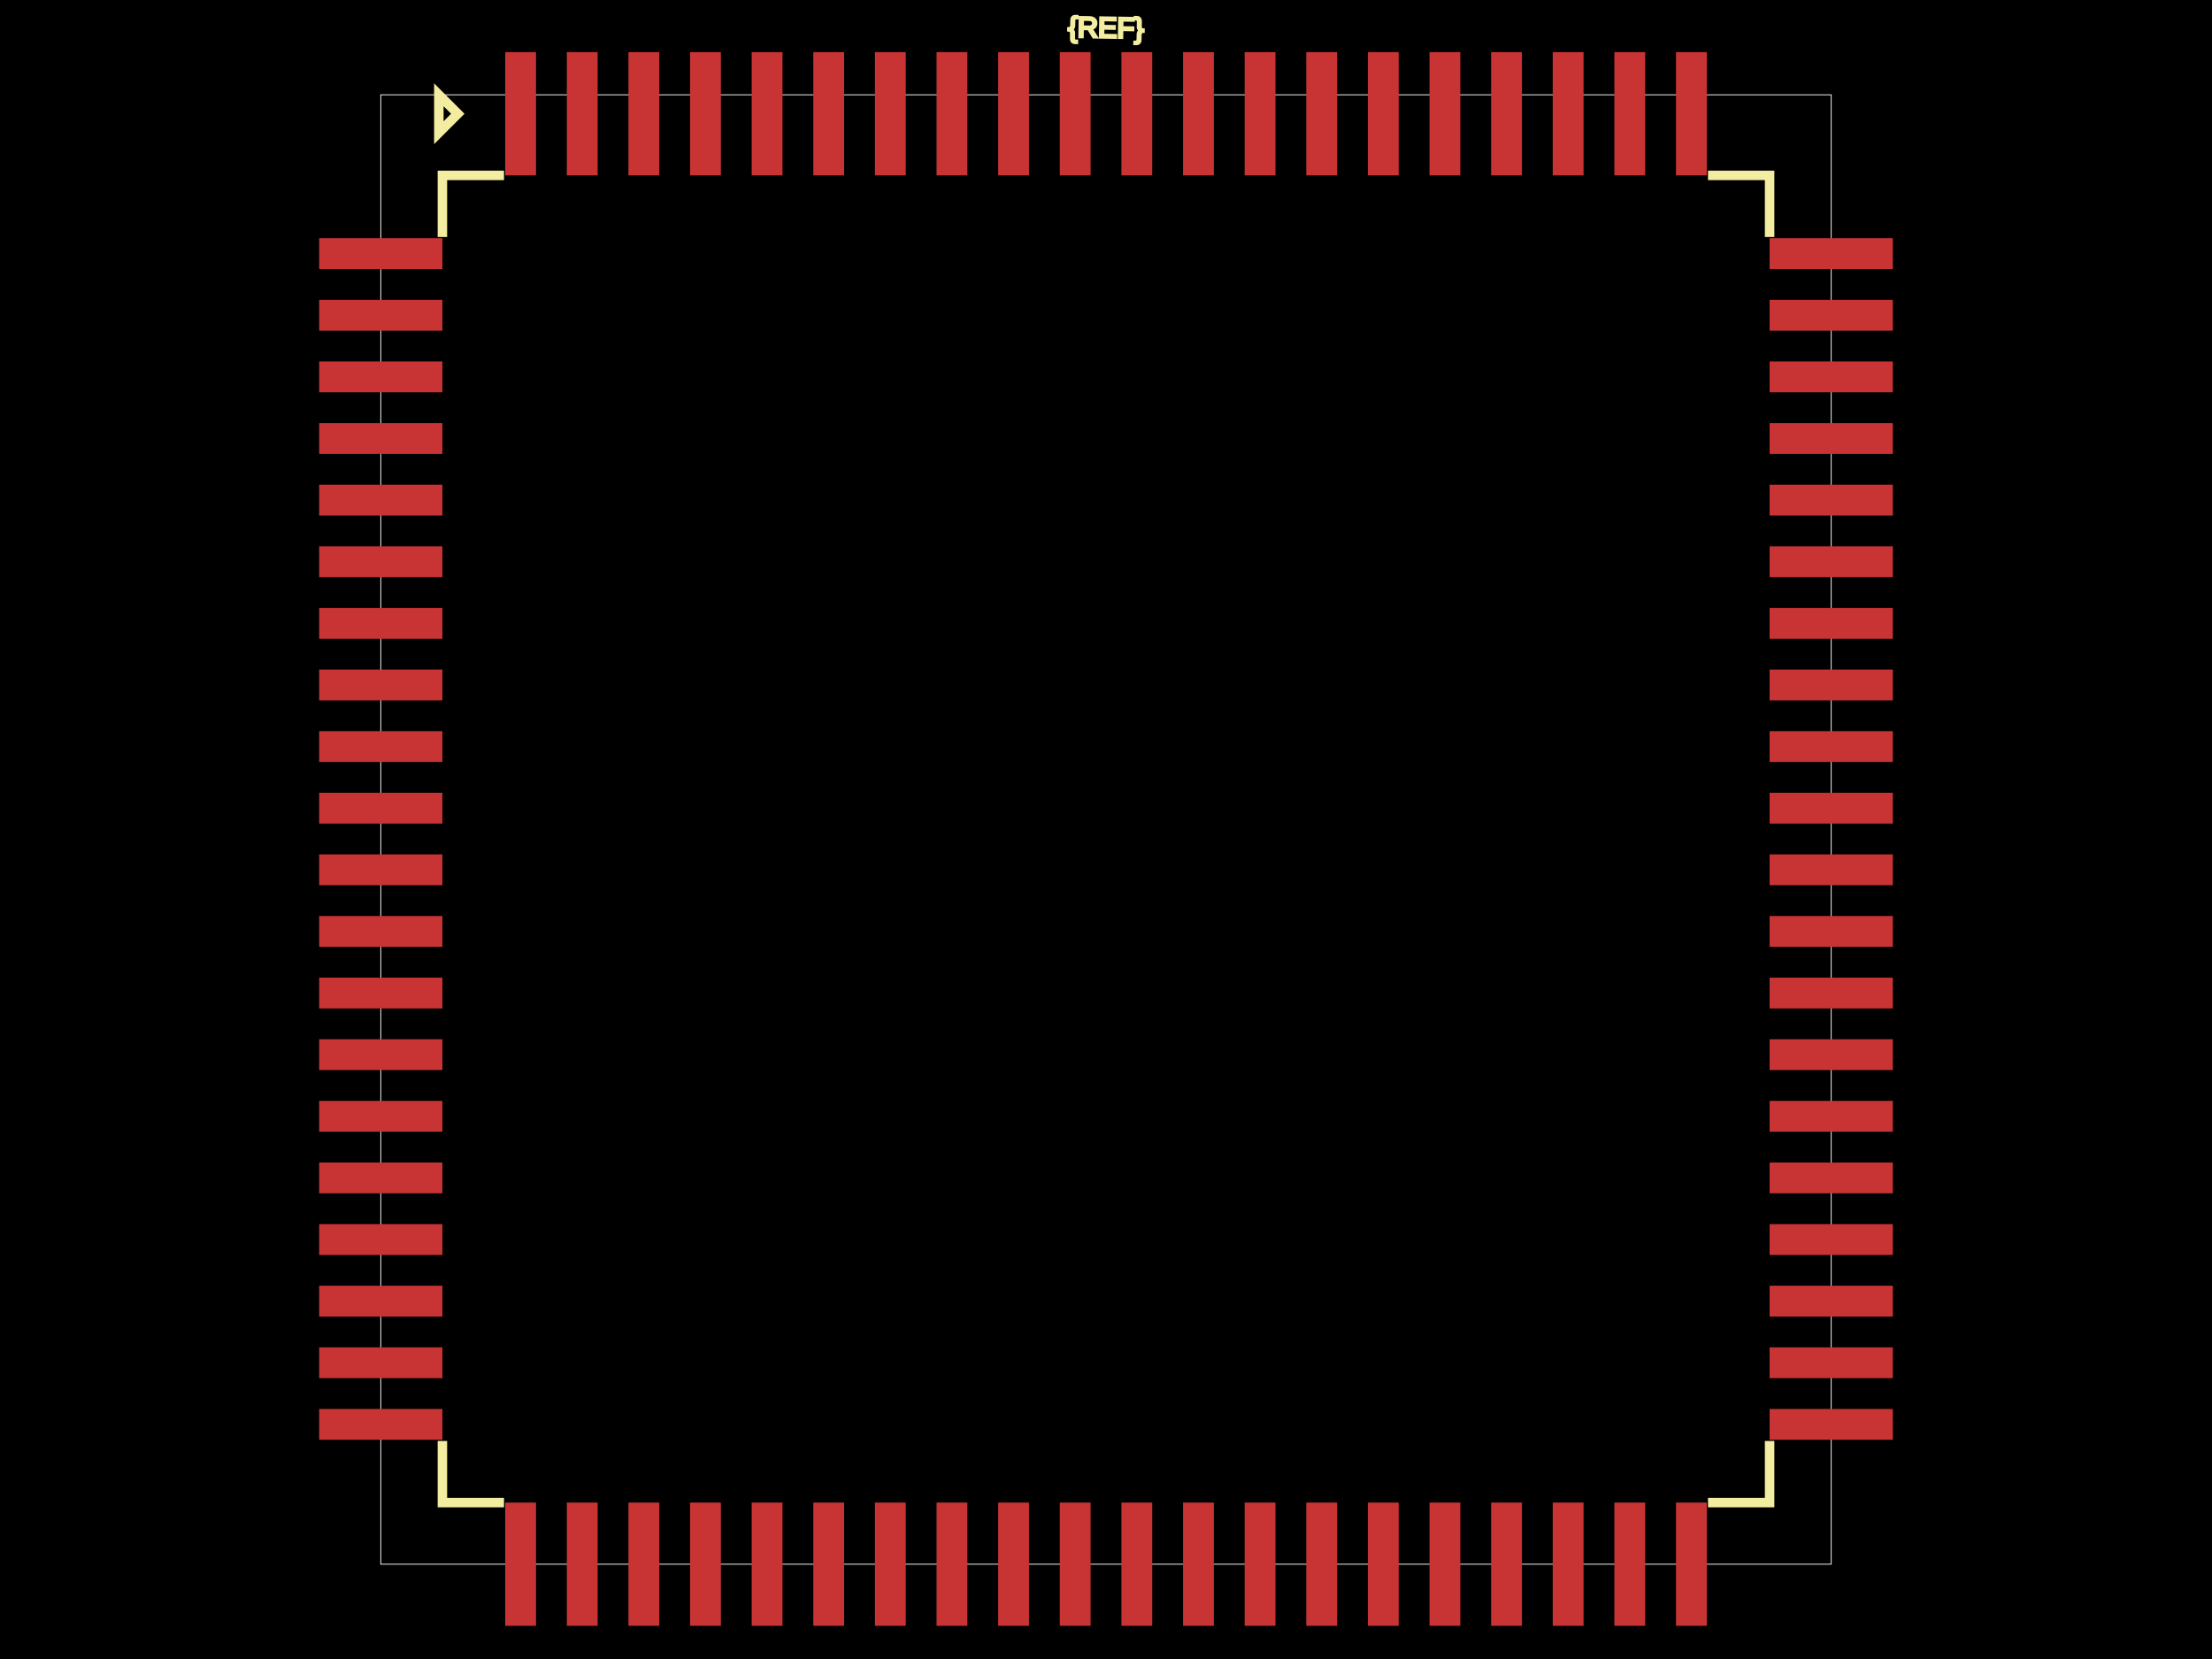
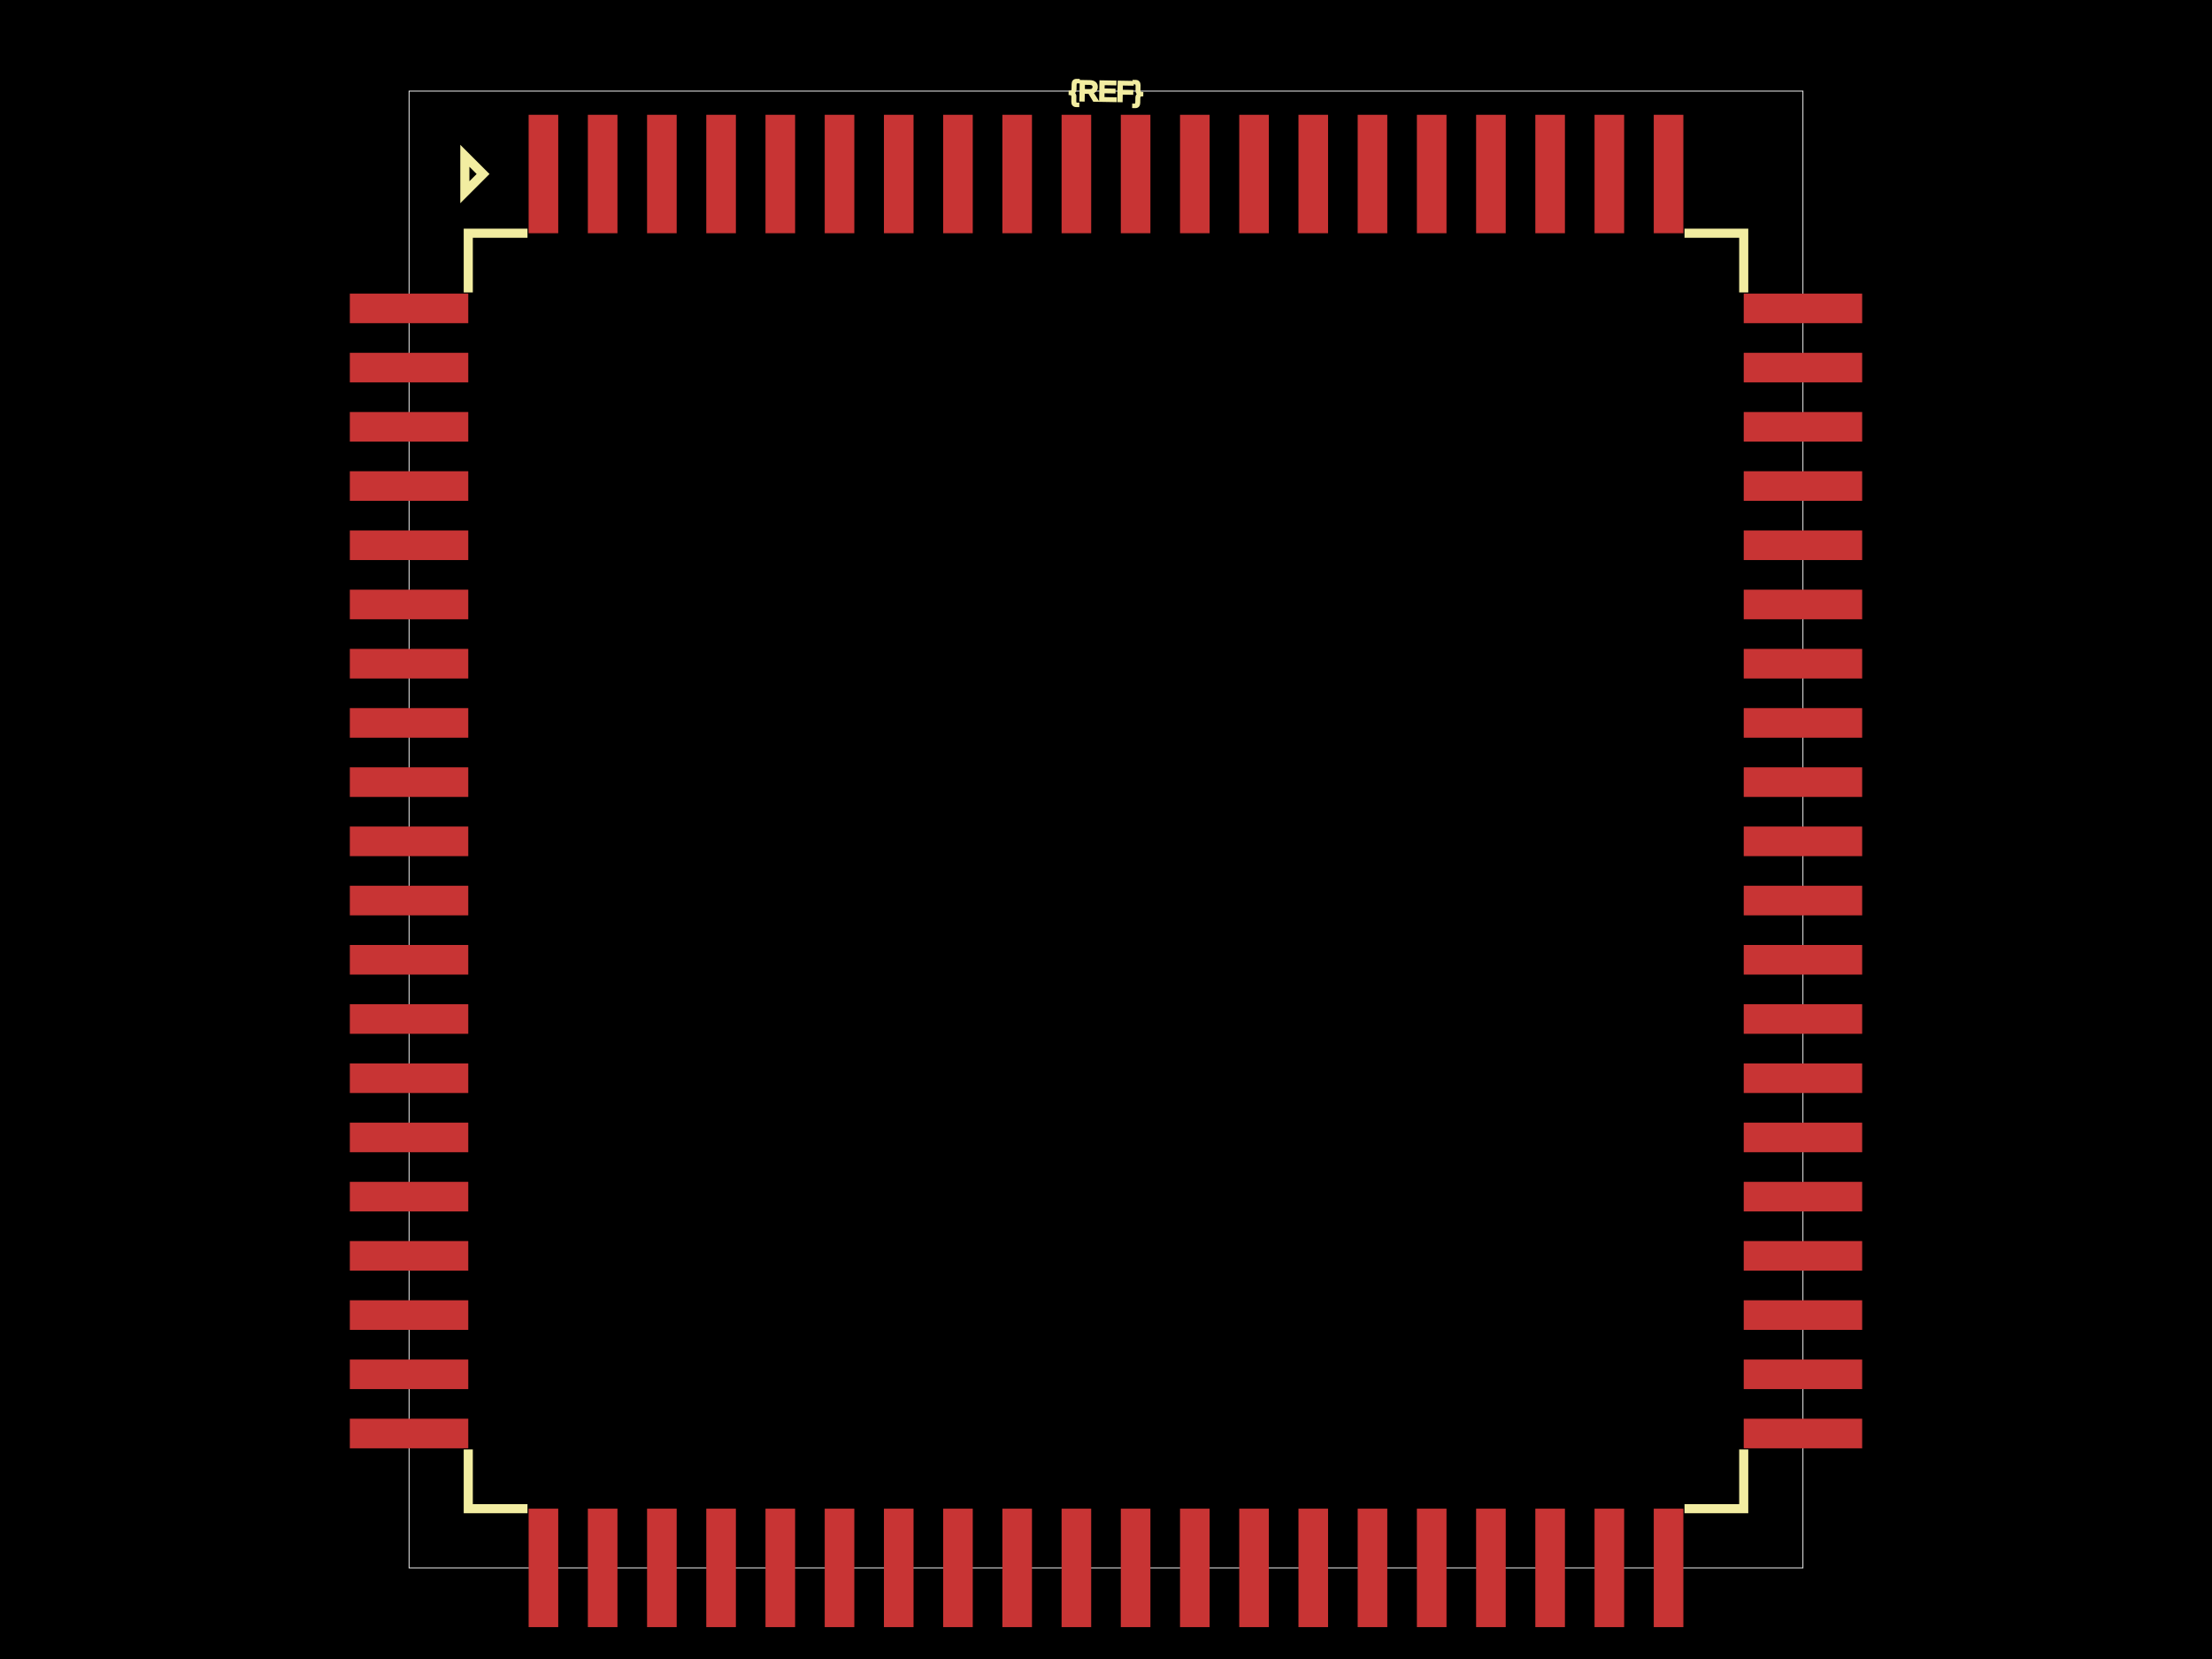
<svg xmlns="http://www.w3.org/2000/svg" width="800" height="600">
  <style>
              .boundary { fill: #000; }
              .pcb-board { fill: none; }
              .pcb-trace { fill: none; }
              .pcb-hole-outer { fill: rgb(200, 52, 52); }
              .pcb-hole-inner { fill: rgb(255, 38, 226); }
              .pcb-pad { }
              .pcb-boundary { fill: none; stroke: #fff; stroke-width: 0.3; }
              .pcb-silkscreen { fill: none; }
              .pcb-silkscreen-top { stroke: #f2eda1; }
              .pcb-silkscreen-bottom { stroke: #f2eda1; }
              .pcb-silkscreen-text { fill: #f2eda1; }
            </style>
  <rect class="boundary" x="0" y="0" width="800" height="600" />
-   <rect class="pcb-boundary" x="137.714" y="34.286" width="524.571" height="531.429" />
-   <rect class="pcb-pad" fill="rgb(200, 52, 52)" x="115.429" y="86.143" width="44.571" height="11.143" />
-   <rect class="pcb-pad" fill="rgb(200, 52, 52)" x="115.429" y="108.429" width="44.571" height="11.143" />
-   <rect class="pcb-pad" fill="rgb(200, 52, 52)" x="115.429" y="130.714" width="44.571" height="11.143" />
-   <rect class="pcb-pad" fill="rgb(200, 52, 52)" x="115.429" y="153" width="44.571" height="11.143" />
-   <rect class="pcb-pad" fill="rgb(200, 52, 52)" x="115.429" y="175.286" width="44.571" height="11.143" />
-   <rect class="pcb-pad" fill="rgb(200, 52, 52)" x="115.429" y="197.571" width="44.571" height="11.143" />
-   <rect class="pcb-pad" fill="rgb(200, 52, 52)" x="115.429" y="219.857" width="44.571" height="11.143" />
-   <rect class="pcb-pad" fill="rgb(200, 52, 52)" x="115.429" y="242.143" width="44.571" height="11.143" />
-   <rect class="pcb-pad" fill="rgb(200, 52, 52)" x="115.429" y="264.429" width="44.571" height="11.143" />
-   <rect class="pcb-pad" fill="rgb(200, 52, 52)" x="115.429" y="286.714" width="44.571" height="11.143" />
-   <rect class="pcb-pad" fill="rgb(200, 52, 52)" x="115.429" y="309" width="44.571" height="11.143" />
-   <rect class="pcb-pad" fill="rgb(200, 52, 52)" x="115.429" y="331.286" width="44.571" height="11.143" />
-   <rect class="pcb-pad" fill="rgb(200, 52, 52)" x="115.429" y="353.571" width="44.571" height="11.143" />
-   <rect class="pcb-pad" fill="rgb(200, 52, 52)" x="115.429" y="375.857" width="44.571" height="11.143" />
-   <rect class="pcb-pad" fill="rgb(200, 52, 52)" x="115.429" y="398.143" width="44.571" height="11.143" />
-   <rect class="pcb-pad" fill="rgb(200, 52, 52)" x="115.429" y="420.429" width="44.571" height="11.143" />
-   <rect class="pcb-pad" fill="rgb(200, 52, 52)" x="115.429" y="442.714" width="44.571" height="11.143" />
-   <rect class="pcb-pad" fill="rgb(200, 52, 52)" x="115.429" y="465" width="44.571" height="11.143" />
-   <rect class="pcb-pad" fill="rgb(200, 52, 52)" x="115.429" y="487.286" width="44.571" height="11.143" />
-   <rect class="pcb-pad" fill="rgb(200, 52, 52)" x="115.429" y="509.571" width="44.571" height="11.143" />
-   <rect class="pcb-pad" fill="rgb(200, 52, 52)" x="182.714" y="543.429" width="11.143" height="44.571" />
-   <rect class="pcb-pad" fill="rgb(200, 52, 52)" x="205" y="543.429" width="11.143" height="44.571" />
-   <rect class="pcb-pad" fill="rgb(200, 52, 52)" x="227.286" y="543.429" width="11.143" height="44.571" />
-   <rect class="pcb-pad" fill="rgb(200, 52, 52)" x="249.571" y="543.429" width="11.143" height="44.571" />
-   <rect class="pcb-pad" fill="rgb(200, 52, 52)" x="271.857" y="543.429" width="11.143" height="44.571" />
-   <rect class="pcb-pad" fill="rgb(200, 52, 52)" x="294.143" y="543.429" width="11.143" height="44.571" />
-   <rect class="pcb-pad" fill="rgb(200, 52, 52)" x="316.429" y="543.429" width="11.143" height="44.571" />
-   <rect class="pcb-pad" fill="rgb(200, 52, 52)" x="338.714" y="543.429" width="11.143" height="44.571" />
-   <rect class="pcb-pad" fill="rgb(200, 52, 52)" x="361" y="543.429" width="11.143" height="44.571" />
-   <rect class="pcb-pad" fill="rgb(200, 52, 52)" x="383.286" y="543.429" width="11.143" height="44.571" />
-   <rect class="pcb-pad" fill="rgb(200, 52, 52)" x="405.571" y="543.429" width="11.143" height="44.571" />
-   <rect class="pcb-pad" fill="rgb(200, 52, 52)" x="427.857" y="543.429" width="11.143" height="44.571" />
-   <rect class="pcb-pad" fill="rgb(200, 52, 52)" x="450.143" y="543.429" width="11.143" height="44.571" />
-   <rect class="pcb-pad" fill="rgb(200, 52, 52)" x="472.429" y="543.429" width="11.143" height="44.571" />
-   <rect class="pcb-pad" fill="rgb(200, 52, 52)" x="494.714" y="543.429" width="11.143" height="44.571" />
-   <rect class="pcb-pad" fill="rgb(200, 52, 52)" x="517" y="543.429" width="11.143" height="44.571" />
-   <rect class="pcb-pad" fill="rgb(200, 52, 52)" x="539.286" y="543.429" width="11.143" height="44.571" />
-   <rect class="pcb-pad" fill="rgb(200, 52, 52)" x="561.571" y="543.429" width="11.143" height="44.571" />
-   <rect class="pcb-pad" fill="rgb(200, 52, 52)" x="583.857" y="543.429" width="11.143" height="44.571" />
-   <rect class="pcb-pad" fill="rgb(200, 52, 52)" x="606.143" y="543.429" width="11.143" height="44.571" />
-   <rect class="pcb-pad" fill="rgb(200, 52, 52)" x="640" y="509.571" width="44.571" height="11.143" />
-   <rect class="pcb-pad" fill="rgb(200, 52, 52)" x="640" y="487.286" width="44.571" height="11.143" />
-   <rect class="pcb-pad" fill="rgb(200, 52, 52)" x="640" y="465" width="44.571" height="11.143" />
-   <rect class="pcb-pad" fill="rgb(200, 52, 52)" x="640" y="442.714" width="44.571" height="11.143" />
-   <rect class="pcb-pad" fill="rgb(200, 52, 52)" x="640" y="420.429" width="44.571" height="11.143" />
-   <rect class="pcb-pad" fill="rgb(200, 52, 52)" x="640" y="398.143" width="44.571" height="11.143" />
-   <rect class="pcb-pad" fill="rgb(200, 52, 52)" x="640" y="375.857" width="44.571" height="11.143" />
-   <rect class="pcb-pad" fill="rgb(200, 52, 52)" x="640" y="353.571" width="44.571" height="11.143" />
-   <rect class="pcb-pad" fill="rgb(200, 52, 52)" x="640" y="331.286" width="44.571" height="11.143" />
-   <rect class="pcb-pad" fill="rgb(200, 52, 52)" x="640" y="309" width="44.571" height="11.143" />
-   <rect class="pcb-pad" fill="rgb(200, 52, 52)" x="640" y="286.714" width="44.571" height="11.143" />
-   <rect class="pcb-pad" fill="rgb(200, 52, 52)" x="640" y="264.429" width="44.571" height="11.143" />
-   <rect class="pcb-pad" fill="rgb(200, 52, 52)" x="640" y="242.143" width="44.571" height="11.143" />
-   <rect class="pcb-pad" fill="rgb(200, 52, 52)" x="640" y="219.857" width="44.571" height="11.143" />
-   <rect class="pcb-pad" fill="rgb(200, 52, 52)" x="640" y="197.571" width="44.571" height="11.143" />
-   <rect class="pcb-pad" fill="rgb(200, 52, 52)" x="640" y="175.286" width="44.571" height="11.143" />
-   <rect class="pcb-pad" fill="rgb(200, 52, 52)" x="640" y="153" width="44.571" height="11.143" />
-   <rect class="pcb-pad" fill="rgb(200, 52, 52)" x="640" y="130.714" width="44.571" height="11.143" />
-   <rect class="pcb-pad" fill="rgb(200, 52, 52)" x="640" y="108.429" width="44.571" height="11.143" />
-   <rect class="pcb-pad" fill="rgb(200, 52, 52)" x="640" y="86.143" width="44.571" height="11.143" />
-   <rect class="pcb-pad" fill="rgb(200, 52, 52)" x="606.143" y="18.857" width="11.143" height="44.571" />
-   <rect class="pcb-pad" fill="rgb(200, 52, 52)" x="583.857" y="18.857" width="11.143" height="44.571" />
-   <rect class="pcb-pad" fill="rgb(200, 52, 52)" x="561.571" y="18.857" width="11.143" height="44.571" />
-   <rect class="pcb-pad" fill="rgb(200, 52, 52)" x="539.286" y="18.857" width="11.143" height="44.571" />
-   <rect class="pcb-pad" fill="rgb(200, 52, 52)" x="517" y="18.857" width="11.143" height="44.571" />
-   <rect class="pcb-pad" fill="rgb(200, 52, 52)" x="494.714" y="18.857" width="11.143" height="44.571" />
-   <rect class="pcb-pad" fill="rgb(200, 52, 52)" x="472.429" y="18.857" width="11.143" height="44.571" />
-   <rect class="pcb-pad" fill="rgb(200, 52, 52)" x="450.143" y="18.857" width="11.143" height="44.571" />
-   <rect class="pcb-pad" fill="rgb(200, 52, 52)" x="427.857" y="18.857" width="11.143" height="44.571" />
-   <rect class="pcb-pad" fill="rgb(200, 52, 52)" x="405.571" y="18.857" width="11.143" height="44.571" />
-   <rect class="pcb-pad" fill="rgb(200, 52, 52)" x="383.286" y="18.857" width="11.143" height="44.571" />
-   <rect class="pcb-pad" fill="rgb(200, 52, 52)" x="361" y="18.857" width="11.143" height="44.571" />
-   <rect class="pcb-pad" fill="rgb(200, 52, 52)" x="338.714" y="18.857" width="11.143" height="44.571" />
-   <rect class="pcb-pad" fill="rgb(200, 52, 52)" x="316.429" y="18.857" width="11.143" height="44.571" />
-   <rect class="pcb-pad" fill="rgb(200, 52, 52)" x="294.143" y="18.857" width="11.143" height="44.571" />
-   <rect class="pcb-pad" fill="rgb(200, 52, 52)" x="271.857" y="18.857" width="11.143" height="44.571" />
-   <rect class="pcb-pad" fill="rgb(200, 52, 52)" x="249.571" y="18.857" width="11.143" height="44.571" />
-   <rect class="pcb-pad" fill="rgb(200, 52, 52)" x="227.286" y="18.857" width="11.143" height="44.571" />
-   <rect class="pcb-pad" fill="rgb(200, 52, 52)" x="205" y="18.857" width="11.143" height="44.571" />
-   <rect class="pcb-pad" fill="rgb(200, 52, 52)" x="182.714" y="18.857" width="11.143" height="44.571" />
-   <path class="pcb-silkscreen pcb-silkscreen-top" d="M 182.286 63.429 L 160 63.429 L 160 85.714" stroke-width="3.429" data-pcb-component-id="" data-pcb-silkscreen-path-id="pcb_silkscreen_path_top-left" />
-   <path class="pcb-silkscreen pcb-silkscreen-top" d="M 158.714 48 L 165.571 41.143 L 158.714 34.286 L 158.714 48 Z" stroke-width="3.429" data-pcb-component-id="" data-pcb-silkscreen-path-id="pcb_silkscreen_path_top-left_3" />
-   <path class="pcb-silkscreen pcb-silkscreen-top" d="M 182.286 543.429 L 160 543.429 L 160 521.143" stroke-width="3.429" data-pcb-component-id="" data-pcb-silkscreen-path-id="pcb_silkscreen_path_bottom-left" />
-   <path class="pcb-silkscreen pcb-silkscreen-top" d="M 617.714 543.429 L 640 543.429 L 640 521.143" stroke-width="3.429" data-pcb-component-id="" data-pcb-silkscreen-path-id="pcb_silkscreen_path_bottom-right" />
-   <path class="pcb-silkscreen pcb-silkscreen-top" d="M 617.714 63.429 L 640 63.429 L 640 85.714" stroke-width="3.429" data-pcb-component-id="" data-pcb-silkscreen-path-id="pcb_silkscreen_path_top-right" />
-   <text x="0" y="0" font-family="Arial, sans-serif" font-size="10.286" text-anchor="middle" dominant-baseline="central" transform="matrix(0.9998477,0.01745241,-0.01745241,0.9998477,400,9.942857)" class="pcb-silkscreen-text pcb-silkscreen-top" data-pcb-silkscreen-text-id="pcb_component_1">{REF}</text>
+   <rect class="pcb-boundary" x="147.941" y="32.949" width="504.119" height="534.102" />
+   <rect class="pcb-pad" fill="rgb(200, 52, 52)" x="126.524" y="106.178" width="42.834" height="10.708" />
+   <rect class="pcb-pad" fill="rgb(200, 52, 52)" x="126.524" y="127.595" width="42.834" height="10.708" />
+   <rect class="pcb-pad" fill="rgb(200, 52, 52)" x="126.524" y="149.012" width="42.834" height="10.708" />
+   <rect class="pcb-pad" fill="rgb(200, 52, 52)" x="126.524" y="170.428" width="42.834" height="10.708" />
+   <rect class="pcb-pad" fill="rgb(200, 52, 52)" x="126.524" y="191.845" width="42.834" height="10.708" />
+   <rect class="pcb-pad" fill="rgb(200, 52, 52)" x="126.524" y="213.262" width="42.834" height="10.708" />
+   <rect class="pcb-pad" fill="rgb(200, 52, 52)" x="126.524" y="234.679" width="42.834" height="10.708" />
+   <rect class="pcb-pad" fill="rgb(200, 52, 52)" x="126.524" y="256.096" width="42.834" height="10.708" />
+   <rect class="pcb-pad" fill="rgb(200, 52, 52)" x="126.524" y="277.512" width="42.834" height="10.708" />
+   <rect class="pcb-pad" fill="rgb(200, 52, 52)" x="126.524" y="298.929" width="42.834" height="10.708" />
+   <rect class="pcb-pad" fill="rgb(200, 52, 52)" x="126.524" y="320.346" width="42.834" height="10.708" />
+   <rect class="pcb-pad" fill="rgb(200, 52, 52)" x="126.524" y="341.763" width="42.834" height="10.708" />
+   <rect class="pcb-pad" fill="rgb(200, 52, 52)" x="126.524" y="363.18" width="42.834" height="10.708" />
+   <rect class="pcb-pad" fill="rgb(200, 52, 52)" x="126.524" y="384.596" width="42.834" height="10.708" />
+   <rect class="pcb-pad" fill="rgb(200, 52, 52)" x="126.524" y="406.013" width="42.834" height="10.708" />
+   <rect class="pcb-pad" fill="rgb(200, 52, 52)" x="126.524" y="427.43" width="42.834" height="10.708" />
+   <rect class="pcb-pad" fill="rgb(200, 52, 52)" x="126.524" y="448.847" width="42.834" height="10.708" />
+   <rect class="pcb-pad" fill="rgb(200, 52, 52)" x="126.524" y="470.264" width="42.834" height="10.708" />
+   <rect class="pcb-pad" fill="rgb(200, 52, 52)" x="126.524" y="491.68" width="42.834" height="10.708" />
+   <rect class="pcb-pad" fill="rgb(200, 52, 52)" x="126.524" y="513.097" width="42.834" height="10.708" />
+   <rect class="pcb-pad" fill="rgb(200, 52, 52)" x="191.186" y="545.634" width="10.708" height="42.834" />
+   <rect class="pcb-pad" fill="rgb(200, 52, 52)" x="212.603" y="545.634" width="10.708" height="42.834" />
+   <rect class="pcb-pad" fill="rgb(200, 52, 52)" x="234.02" y="545.634" width="10.708" height="42.834" />
+   <rect class="pcb-pad" fill="rgb(200, 52, 52)" x="255.437" y="545.634" width="10.708" height="42.834" />
+   <rect class="pcb-pad" fill="rgb(200, 52, 52)" x="276.853" y="545.634" width="10.708" height="42.834" />
+   <rect class="pcb-pad" fill="rgb(200, 52, 52)" x="298.27" y="545.634" width="10.708" height="42.834" />
+   <rect class="pcb-pad" fill="rgb(200, 52, 52)" x="319.687" y="545.634" width="10.708" height="42.834" />
+   <rect class="pcb-pad" fill="rgb(200, 52, 52)" x="341.104" y="545.634" width="10.708" height="42.834" />
+   <rect class="pcb-pad" fill="rgb(200, 52, 52)" x="362.521" y="545.634" width="10.708" height="42.834" />
+   <rect class="pcb-pad" fill="rgb(200, 52, 52)" x="383.937" y="545.634" width="10.708" height="42.834" />
+   <rect class="pcb-pad" fill="rgb(200, 52, 52)" x="405.354" y="545.634" width="10.708" height="42.834" />
+   <rect class="pcb-pad" fill="rgb(200, 52, 52)" x="426.771" y="545.634" width="10.708" height="42.834" />
+   <rect class="pcb-pad" fill="rgb(200, 52, 52)" x="448.188" y="545.634" width="10.708" height="42.834" />
+   <rect class="pcb-pad" fill="rgb(200, 52, 52)" x="469.605" y="545.634" width="10.708" height="42.834" />
+   <rect class="pcb-pad" fill="rgb(200, 52, 52)" x="491.021" y="545.634" width="10.708" height="42.834" />
+   <rect class="pcb-pad" fill="rgb(200, 52, 52)" x="512.438" y="545.634" width="10.708" height="42.834" />
+   <rect class="pcb-pad" fill="rgb(200, 52, 52)" x="533.855" y="545.634" width="10.708" height="42.834" />
+   <rect class="pcb-pad" fill="rgb(200, 52, 52)" x="555.272" y="545.634" width="10.708" height="42.834" />
+   <rect class="pcb-pad" fill="rgb(200, 52, 52)" x="576.689" y="545.634" width="10.708" height="42.834" />
+   <rect class="pcb-pad" fill="rgb(200, 52, 52)" x="598.105" y="545.634" width="10.708" height="42.834" />
+   <rect class="pcb-pad" fill="rgb(200, 52, 52)" x="630.643" y="513.097" width="42.834" height="10.708" />
+   <rect class="pcb-pad" fill="rgb(200, 52, 52)" x="630.643" y="491.68" width="42.834" height="10.708" />
+   <rect class="pcb-pad" fill="rgb(200, 52, 52)" x="630.643" y="470.264" width="42.834" height="10.708" />
+   <rect class="pcb-pad" fill="rgb(200, 52, 52)" x="630.643" y="448.847" width="42.834" height="10.708" />
+   <rect class="pcb-pad" fill="rgb(200, 52, 52)" x="630.643" y="427.43" width="42.834" height="10.708" />
+   <rect class="pcb-pad" fill="rgb(200, 52, 52)" x="630.643" y="406.013" width="42.834" height="10.708" />
+   <rect class="pcb-pad" fill="rgb(200, 52, 52)" x="630.643" y="384.596" width="42.834" height="10.708" />
+   <rect class="pcb-pad" fill="rgb(200, 52, 52)" x="630.643" y="363.18" width="42.834" height="10.708" />
+   <rect class="pcb-pad" fill="rgb(200, 52, 52)" x="630.643" y="341.763" width="42.834" height="10.708" />
+   <rect class="pcb-pad" fill="rgb(200, 52, 52)" x="630.643" y="320.346" width="42.834" height="10.708" />
+   <rect class="pcb-pad" fill="rgb(200, 52, 52)" x="630.643" y="298.929" width="42.834" height="10.708" />
+   <rect class="pcb-pad" fill="rgb(200, 52, 52)" x="630.643" y="277.512" width="42.834" height="10.708" />
+   <rect class="pcb-pad" fill="rgb(200, 52, 52)" x="630.643" y="256.096" width="42.834" height="10.708" />
+   <rect class="pcb-pad" fill="rgb(200, 52, 52)" x="630.643" y="234.679" width="42.834" height="10.708" />
+   <rect class="pcb-pad" fill="rgb(200, 52, 52)" x="630.643" y="213.262" width="42.834" height="10.708" />
+   <rect class="pcb-pad" fill="rgb(200, 52, 52)" x="630.643" y="191.845" width="42.834" height="10.708" />
+   <rect class="pcb-pad" fill="rgb(200, 52, 52)" x="630.643" y="170.428" width="42.834" height="10.708" />
+   <rect class="pcb-pad" fill="rgb(200, 52, 52)" x="630.643" y="149.012" width="42.834" height="10.708" />
+   <rect class="pcb-pad" fill="rgb(200, 52, 52)" x="630.643" y="127.595" width="42.834" height="10.708" />
+   <rect class="pcb-pad" fill="rgb(200, 52, 52)" x="630.643" y="106.178" width="42.834" height="10.708" />
+   <rect class="pcb-pad" fill="rgb(200, 52, 52)" x="598.105" y="41.516" width="10.708" height="42.834" />
+   <rect class="pcb-pad" fill="rgb(200, 52, 52)" x="576.689" y="41.516" width="10.708" height="42.834" />
+   <rect class="pcb-pad" fill="rgb(200, 52, 52)" x="555.272" y="41.516" width="10.708" height="42.834" />
+   <rect class="pcb-pad" fill="rgb(200, 52, 52)" x="533.855" y="41.516" width="10.708" height="42.834" />
+   <rect class="pcb-pad" fill="rgb(200, 52, 52)" x="512.438" y="41.516" width="10.708" height="42.834" />
+   <rect class="pcb-pad" fill="rgb(200, 52, 52)" x="491.021" y="41.516" width="10.708" height="42.834" />
+   <rect class="pcb-pad" fill="rgb(200, 52, 52)" x="469.605" y="41.516" width="10.708" height="42.834" />
+   <rect class="pcb-pad" fill="rgb(200, 52, 52)" x="448.188" y="41.516" width="10.708" height="42.834" />
+   <rect class="pcb-pad" fill="rgb(200, 52, 52)" x="426.771" y="41.516" width="10.708" height="42.834" />
+   <rect class="pcb-pad" fill="rgb(200, 52, 52)" x="405.354" y="41.516" width="10.708" height="42.834" />
+   <rect class="pcb-pad" fill="rgb(200, 52, 52)" x="383.937" y="41.516" width="10.708" height="42.834" />
+   <rect class="pcb-pad" fill="rgb(200, 52, 52)" x="362.521" y="41.516" width="10.708" height="42.834" />
+   <rect class="pcb-pad" fill="rgb(200, 52, 52)" x="341.104" y="41.516" width="10.708" height="42.834" />
+   <rect class="pcb-pad" fill="rgb(200, 52, 52)" x="319.687" y="41.516" width="10.708" height="42.834" />
+   <rect class="pcb-pad" fill="rgb(200, 52, 52)" x="298.27" y="41.516" width="10.708" height="42.834" />
+   <rect class="pcb-pad" fill="rgb(200, 52, 52)" x="276.853" y="41.516" width="10.708" height="42.834" />
+   <rect class="pcb-pad" fill="rgb(200, 52, 52)" x="255.437" y="41.516" width="10.708" height="42.834" />
+   <rect class="pcb-pad" fill="rgb(200, 52, 52)" x="234.02" y="41.516" width="10.708" height="42.834" />
+   <rect class="pcb-pad" fill="rgb(200, 52, 52)" x="212.603" y="41.516" width="10.708" height="42.834" />
+   <rect class="pcb-pad" fill="rgb(200, 52, 52)" x="191.186" y="41.516" width="10.708" height="42.834" />
+   <path class="pcb-silkscreen pcb-silkscreen-top" d="M 190.774 84.349 L 169.357 84.349 L 169.357 105.766" stroke-width="3.295" data-pcb-component-id="" data-pcb-silkscreen-path-id="pcb_silkscreen_path_top-left" />
+   <path class="pcb-silkscreen pcb-silkscreen-top" d="M 168.122 69.522 L 174.712 62.932 L 168.122 56.343 L 168.122 69.522 Z" stroke-width="3.295" data-pcb-component-id="" data-pcb-silkscreen-path-id="pcb_silkscreen_path_top-left_3" />
+   <path class="pcb-silkscreen pcb-silkscreen-top" d="M 190.774 545.634 L 169.357 545.634 L 169.357 524.217" stroke-width="3.295" data-pcb-component-id="" data-pcb-silkscreen-path-id="pcb_silkscreen_path_bottom-left" />
+   <path class="pcb-silkscreen pcb-silkscreen-top" d="M 609.226 545.634 L 630.643 545.634 L 630.643 524.217" stroke-width="3.295" data-pcb-component-id="" data-pcb-silkscreen-path-id="pcb_silkscreen_path_bottom-right" />
+   <path class="pcb-silkscreen pcb-silkscreen-top" d="M 609.226 84.349 L 630.643 84.349 L 630.643 105.766" stroke-width="3.295" data-pcb-component-id="" data-pcb-silkscreen-path-id="pcb_silkscreen_path_top-right" />
+   <text x="0" y="0" font-family="Arial, sans-serif" font-size="9.885" text-anchor="middle" dominant-baseline="central" transform="matrix(0.9998477,0.01745241,-0.01745241,0.9998477,400,32.94893)" class="pcb-silkscreen-text pcb-silkscreen-top" data-pcb-silkscreen-text-id="pcb_component_1">{REF}</text>
</svg>
